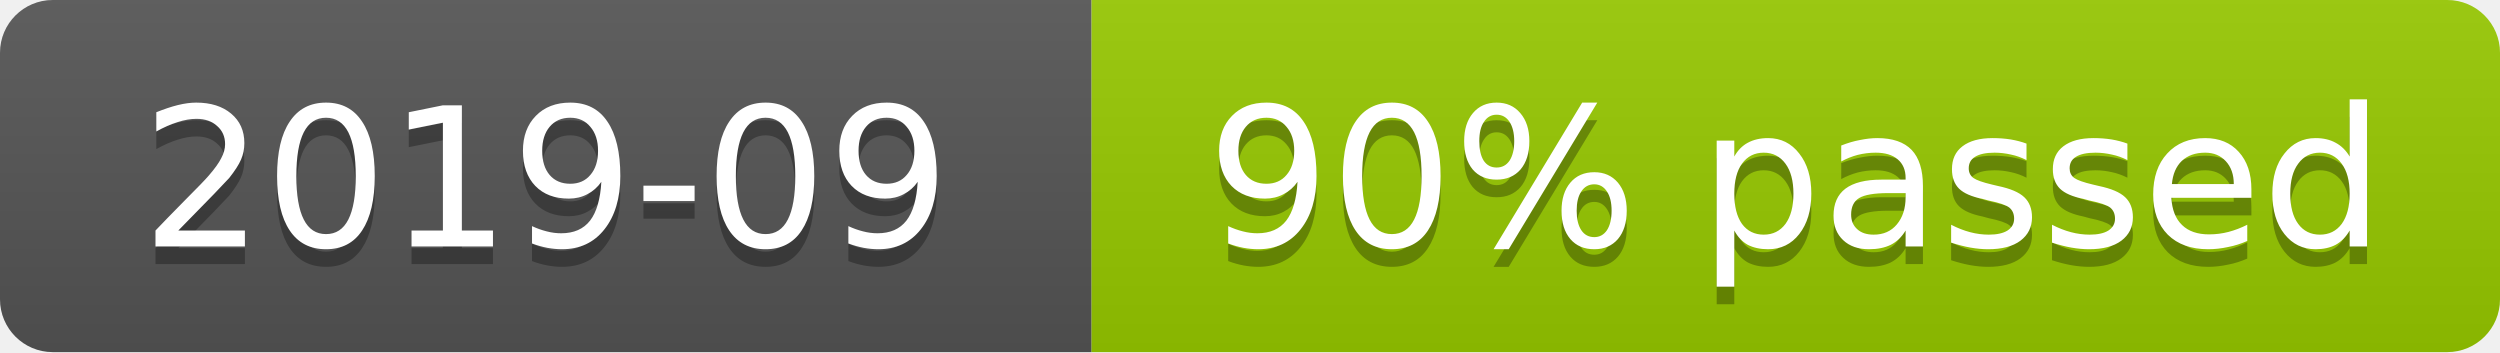
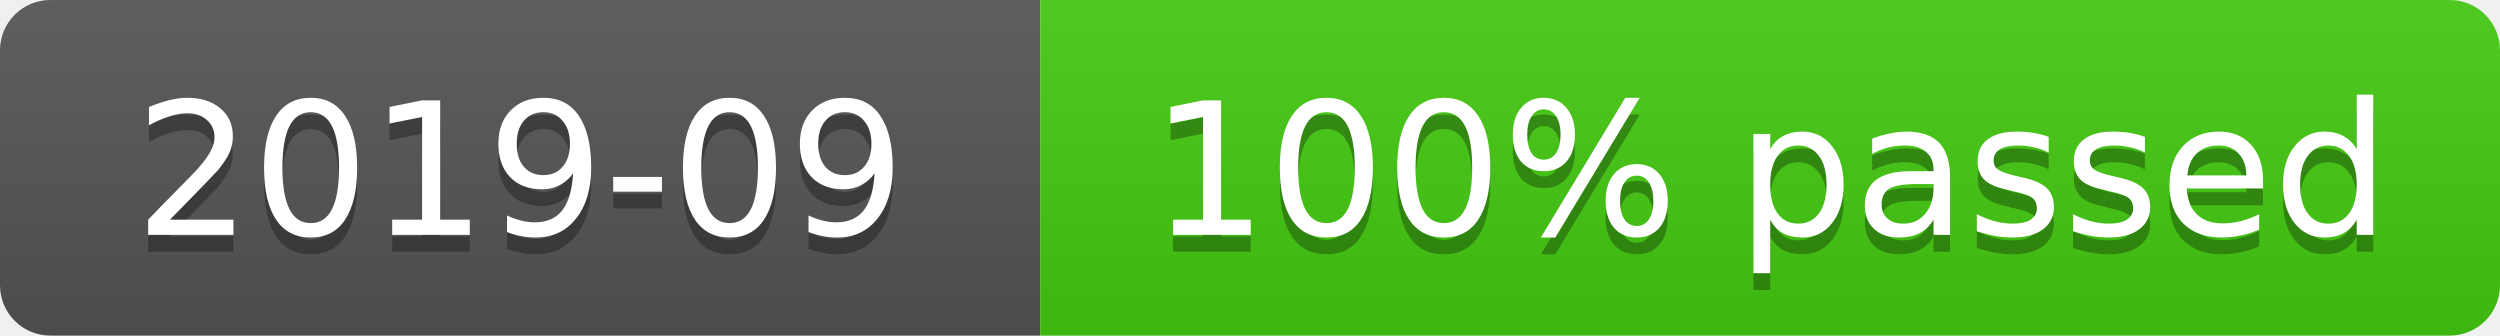
- <svg xmlns="http://www.w3.org/2000/svg" width="142" height="20" role="img" aria-label="2019-09: 377/417 cases (90%)">
+ <svg xmlns="http://www.w3.org/2000/svg" width="149" height="20" role="img" aria-label="2019-09: 417/417 cases (100%)">
  <linearGradient id="s" x2="0" y2="100%">
    <stop offset="0" stop-color="#bbb" stop-opacity=".1" />
    <stop offset="1" stop-opacity=".1" />
  </linearGradient>
  <clipPath id="r">
-     <rect width="142" height="20" rx="3" fill="#fff" />
+     <rect width="149" height="20" rx="3" fill="#fff" />
  </clipPath>
  <g clip-path="url(#r)">
    <rect width="62" height="20" fill="#555" />
-     <rect x="62" width="80" height="20" fill="#97ca00" />
-     <rect width="142" height="20" fill="url(#s)" />
+     <rect x="62" width="87" height="20" fill="#4c1" />
+     <rect width="149" height="20" fill="url(#s)" />
  </g>
  <g fill="#fff" text-anchor="middle" font-family="Verdana,Geneva,DejaVu Sans,sans-serif" font-size="11">
    <text x="31" y="15" fill="#010101" fill-opacity=".3">2019-09</text>
    <text x="31" y="14">2019-09</text>
-     <text x="102" y="15" fill="#010101" fill-opacity=".3">90% passed</text>
-     <text x="102" y="14">90% passed</text>
+     <text x="105.5" y="15" fill="#010101" fill-opacity=".3">100% passed</text>
+     <text x="105.5" y="14">100% passed</text>
  </g>
</svg>
